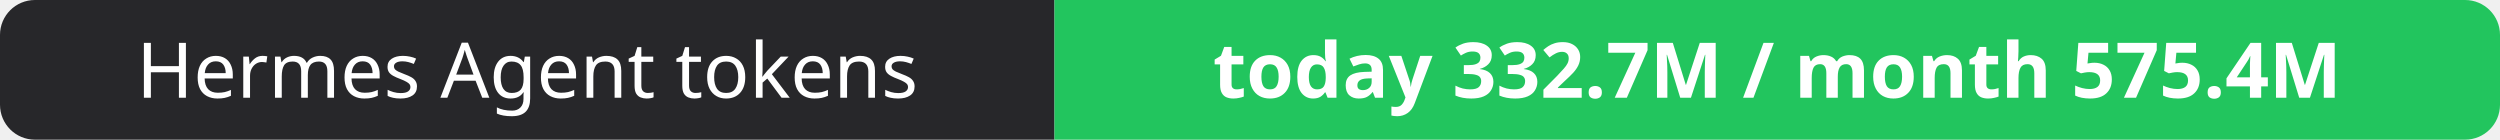
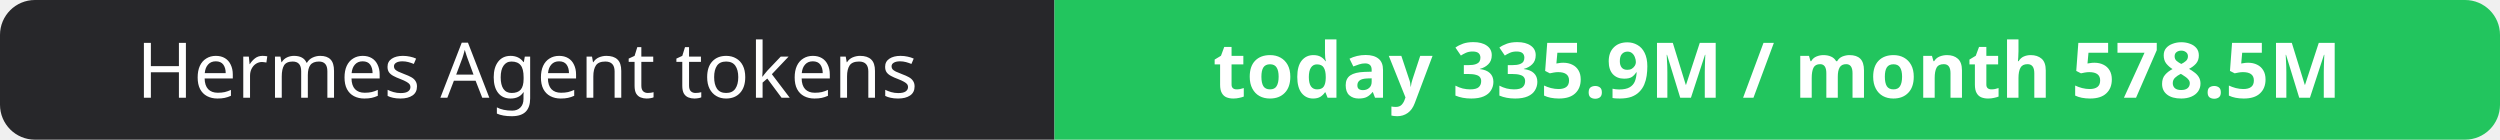
- <svg xmlns="http://www.w3.org/2000/svg" width="358" height="20" role="img" aria-label="Hermes Agent tokens: today 332.7M / month 575.4M">
+ <svg xmlns="http://www.w3.org/2000/svg" width="358" height="20" role="img" aria-label="Hermes Agent tokens: today 335.9M / month 578.5M">
  <clipPath id="r">
    <rect width="358" height="20" rx="5" fill="#fff" />
  </clipPath>
  <g clip-path="url(#r)">
    <rect width="151" height="20" fill="#27272a" />
    <rect x="151" width="207" height="20" fill="#22c55e" />
  </g>
  <g fill="#fff" text-anchor="middle" font-family="Verdana,Geneva,sans-serif" font-size="11">
    <text x="75.5" y="14">Hermes Agent tokens</text>
-     <text x="254.5" y="14" font-weight="700">today 332.7M / month 575.4M</text>
+     <text x="254.5" y="14" font-weight="700">today 335.9M / month 578.5M</text>
  </g>
</svg>
